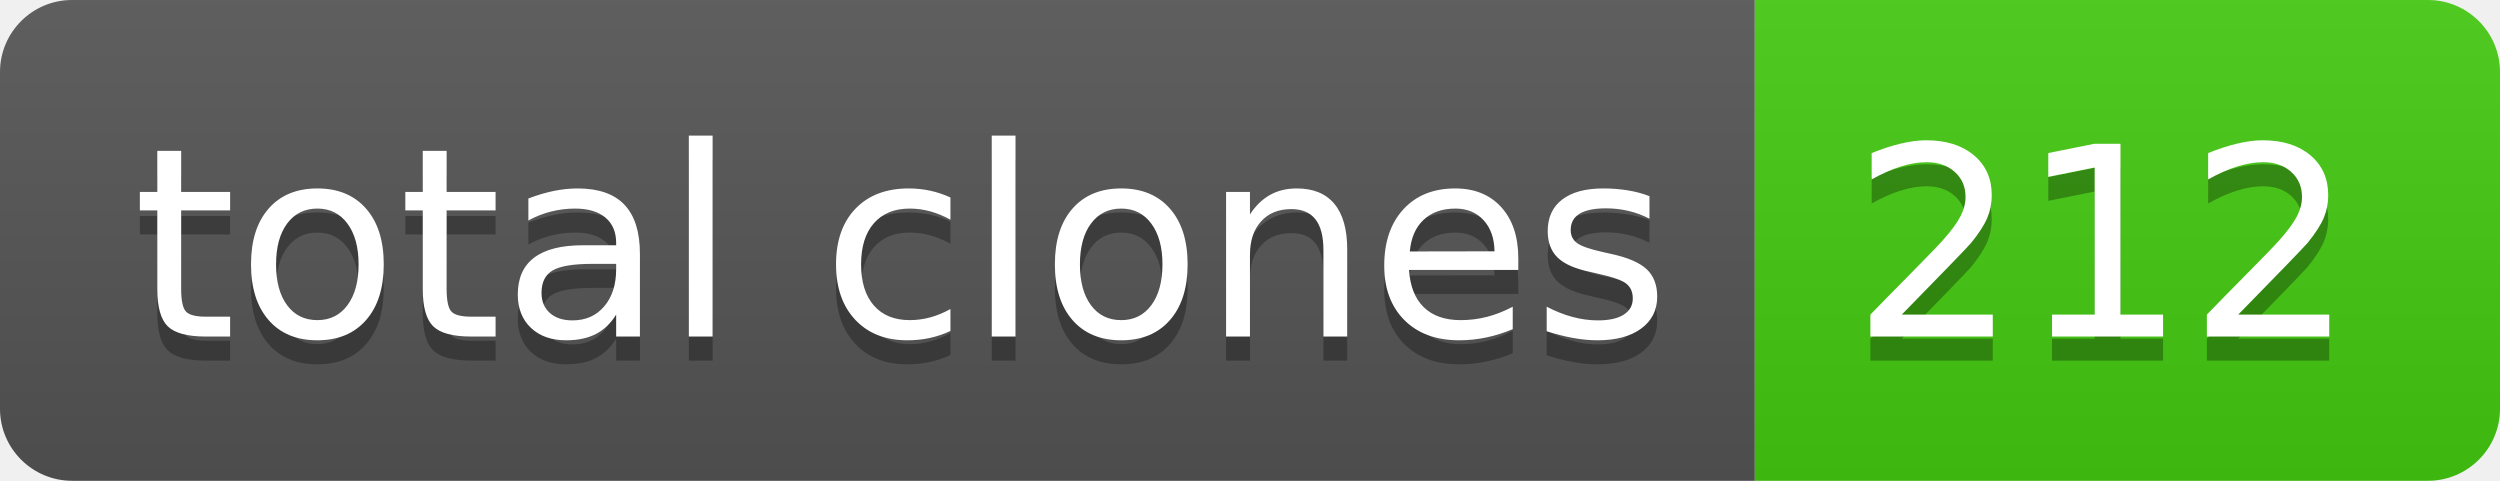
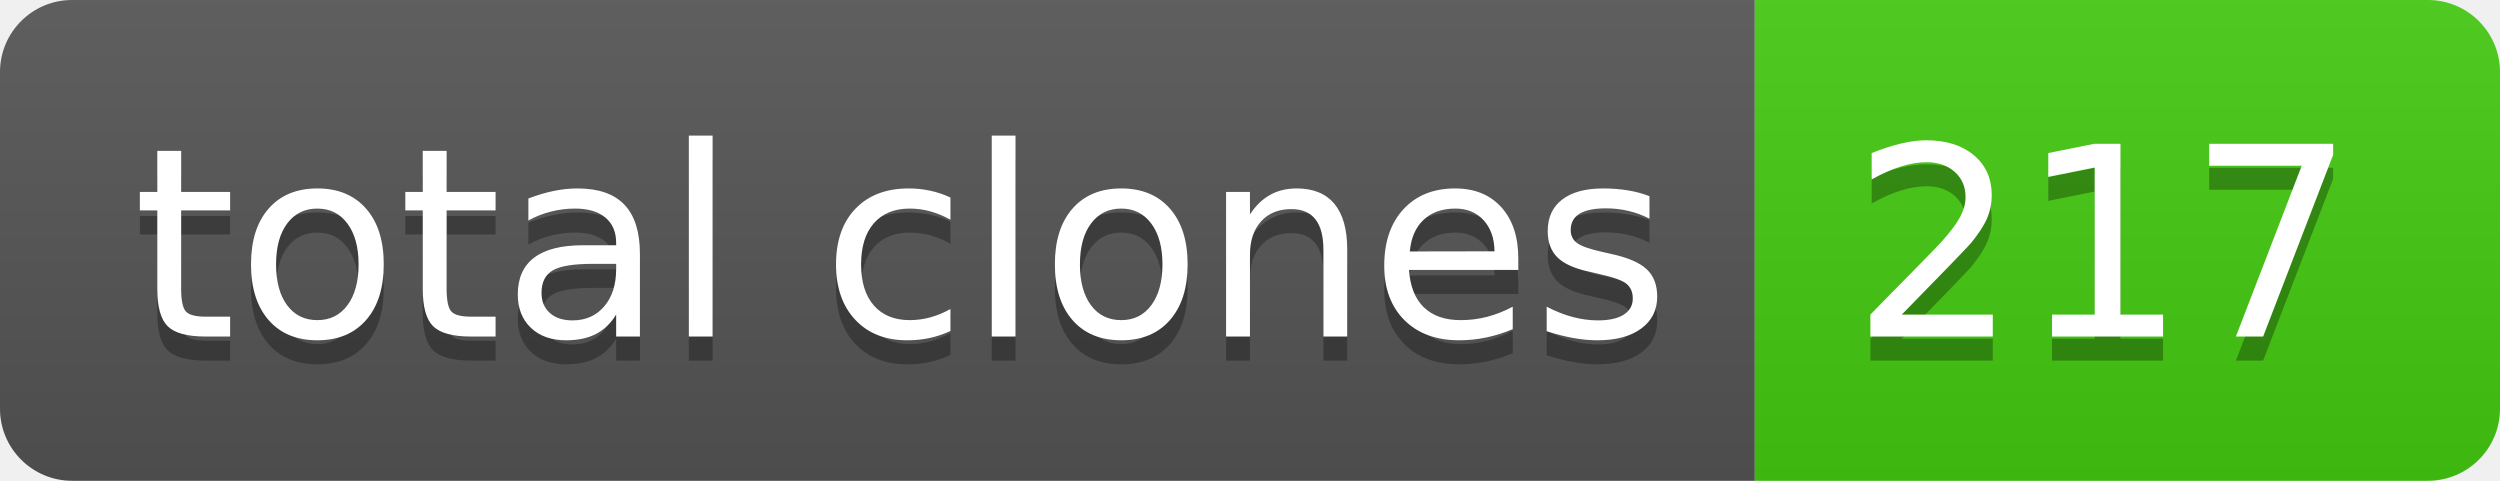
- <svg xmlns="http://www.w3.org/2000/svg" width="104" height="20" role="img" aria-label="total clones: 212">
+ <svg xmlns="http://www.w3.org/2000/svg" width="104" height="20" role="img" aria-label="total clones: 217">
  <linearGradient id="s" x2="0" y2="100%">
    <stop offset="0" stop-color="#bbb" stop-opacity=".1" />
    <stop offset="1" stop-opacity=".1" />
  </linearGradient>
  <clipPath id="r">
    <rect width="104" height="20" rx="3" fill="#fff" />
  </clipPath>
  <g clip-path="url(#r)">
    <rect width="73" height="20" fill="#555" />
    <rect x="73" width="31" height="20" fill="#4c1" />
    <rect width="104" height="20" fill="url(#s)" />
  </g>
  <g fill="#fff" text-anchor="middle" font-family="Verdana,Geneva,DejaVu Sans,sans-serif" text-rendering="geometricPrecision" font-size="110">
    <text aria-hidden="true" x="375" y="150" fill="#010101" fill-opacity=".3" transform="scale(.1)" textLength="630">total clones</text>
    <text x="375" y="140" transform="scale(.1)" fill="#fff" textLength="630">total clones</text>
-     <text aria-hidden="true" x="875" y="150" fill="#010101" fill-opacity=".3" transform="scale(.1)" textLength="210">212</text>
-     <text x="875" y="140" transform="scale(.1)" fill="#fff" textLength="210">212</text>
+     <text aria-hidden="true" x="875" y="150" fill="#010101" fill-opacity=".3" transform="scale(.1)" textLength="210">217</text>
+     <text x="875" y="140" transform="scale(.1)" fill="#fff" textLength="210">217</text>
  </g>
</svg>
